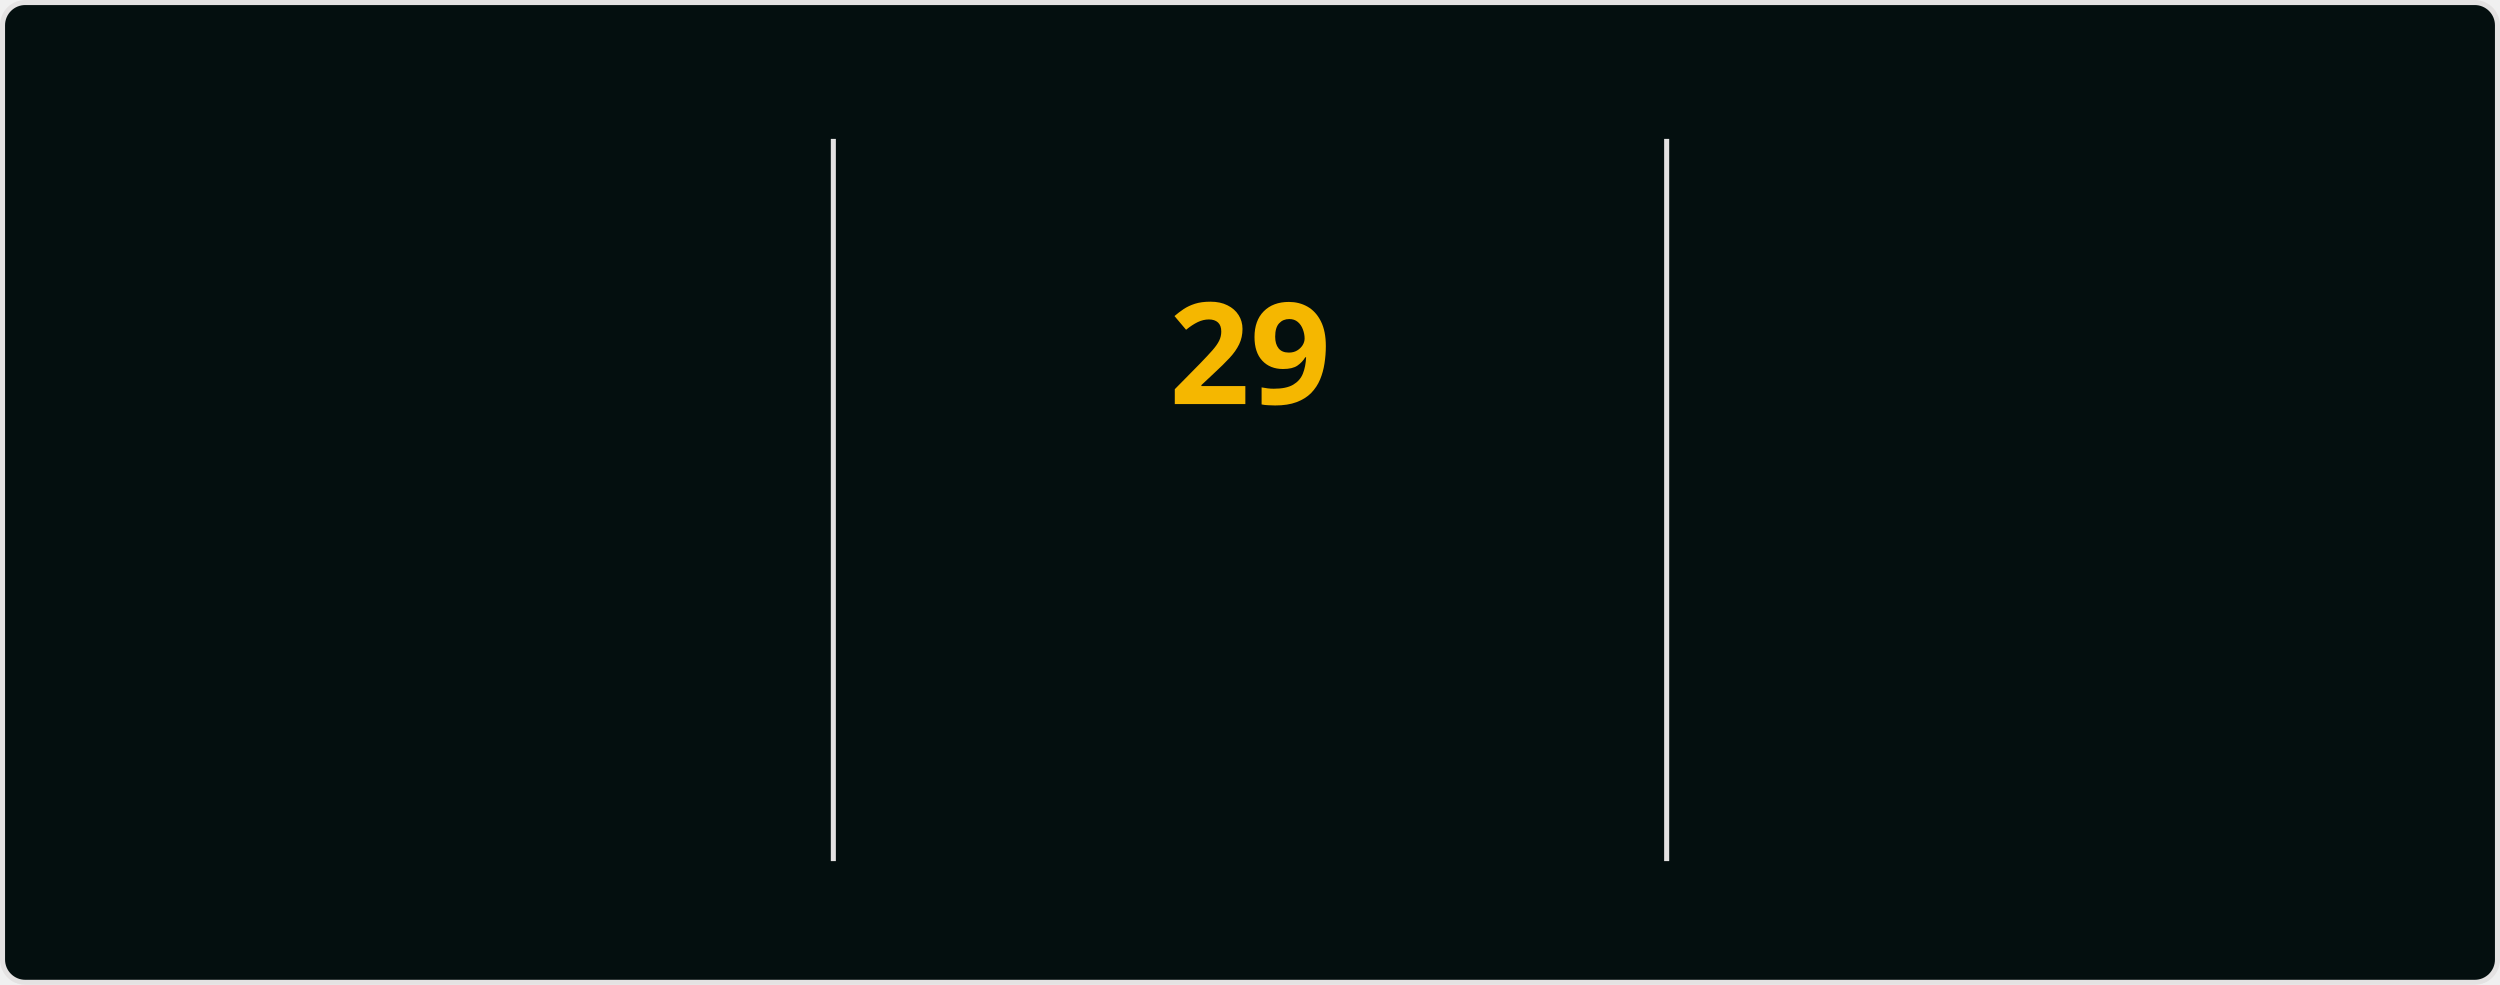
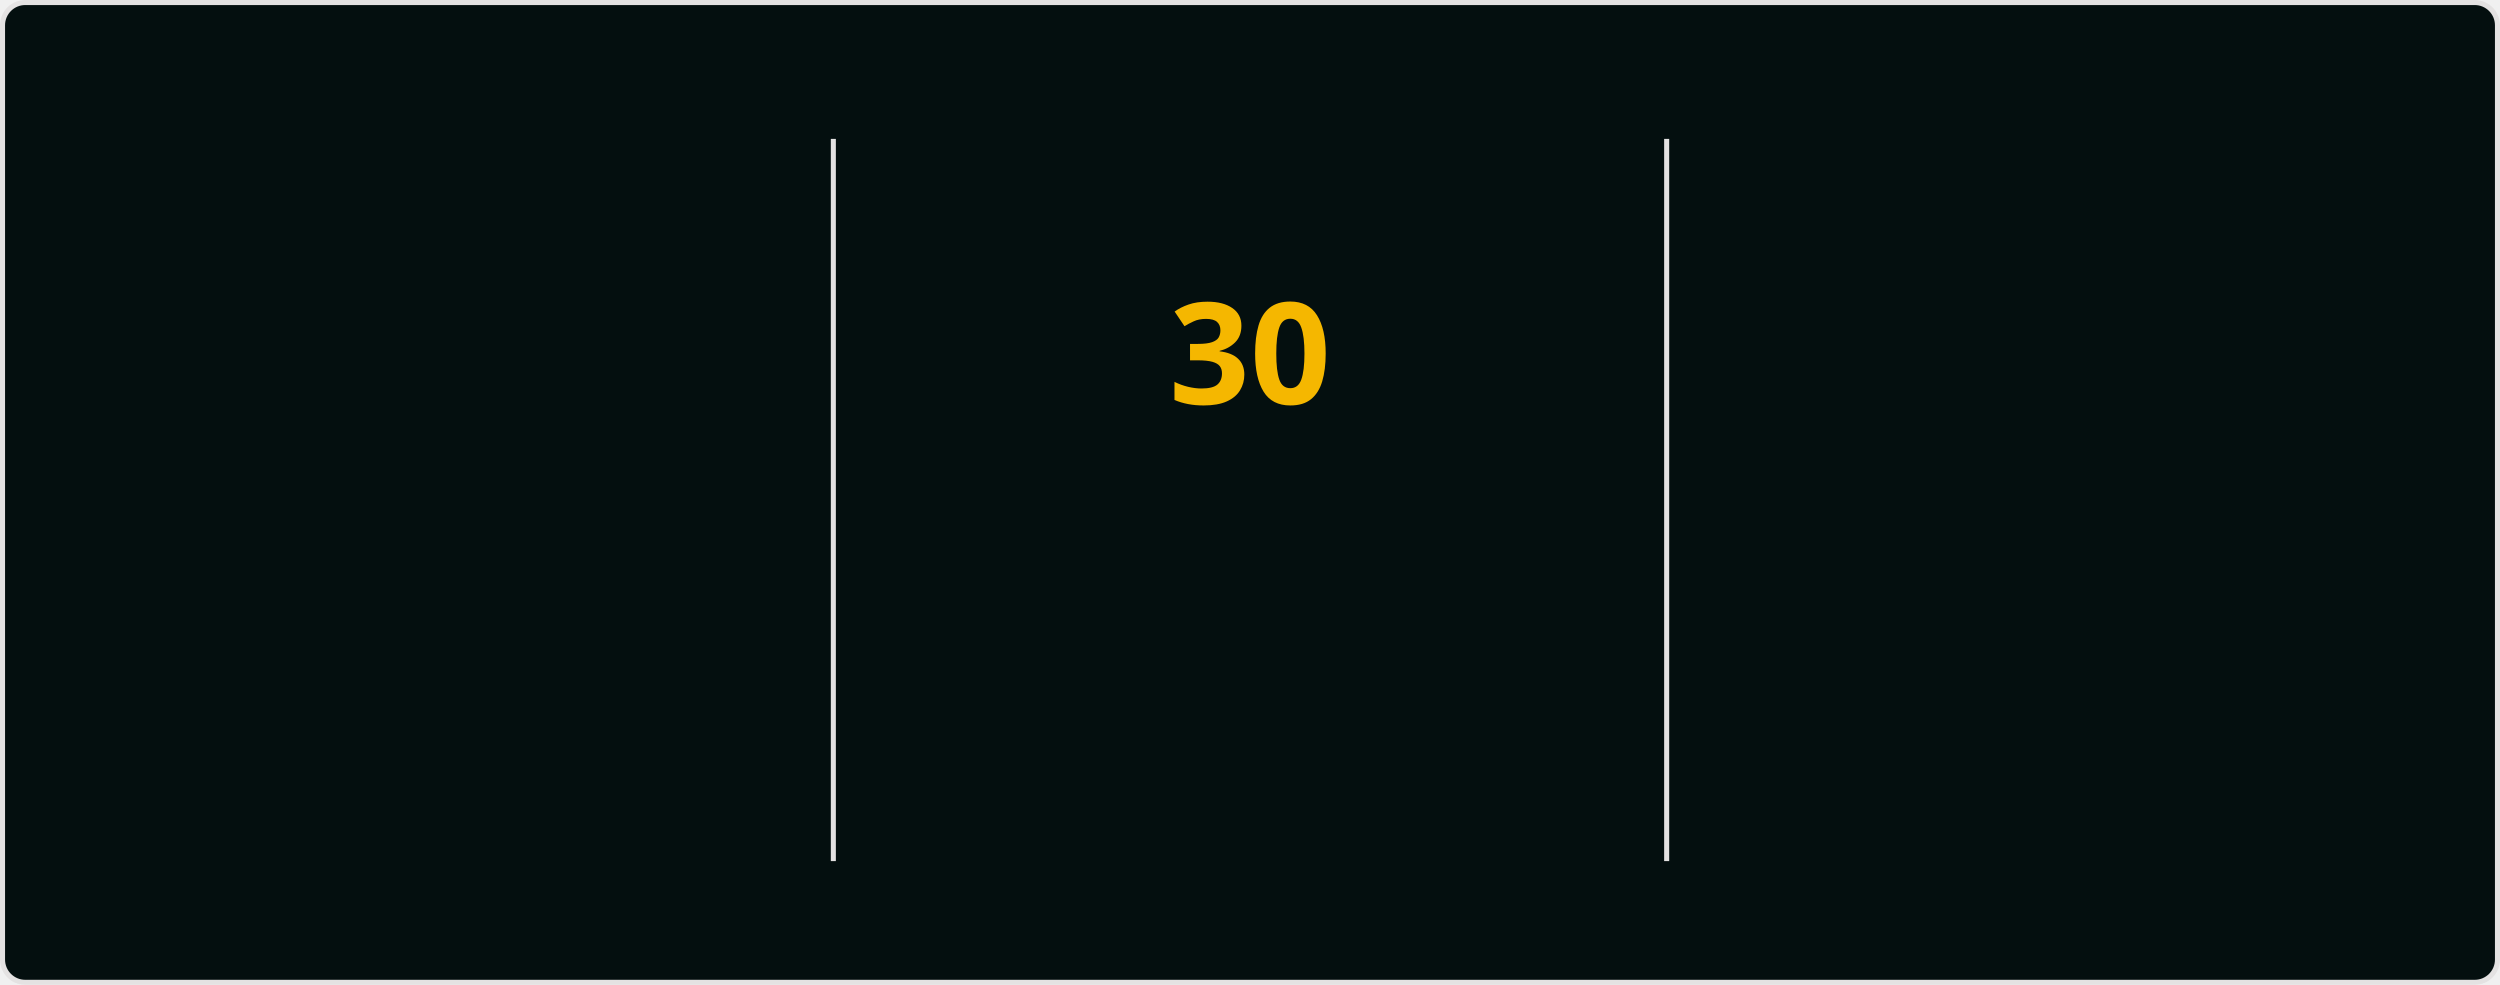
<svg xmlns="http://www.w3.org/2000/svg" style="isolation: isolate" viewBox="0 0 495 195" width="495px" height="195px" direction="ltr">
  <style>
            @keyframes currstreak {
                0% { font-size: 3px; opacity: 0.2; }
                80% { font-size: 34px; opacity: 1; }
                100% { font-size: 28px; opacity: 1; }
            }
            @keyframes fadein {
                0% { opacity: 0; }
                100% { opacity: 1; }
            }
        </style>
  <defs>
    <clipPath id="outer_rectangle">
      <rect width="495" height="195" rx="4.5" />
    </clipPath>
    <mask id="mask_out_ring_behind_fire">
      <rect width="495" height="195" fill="white" />
      <ellipse id="mask-ellipse" cx="247.5" cy="32" rx="13" ry="18" fill="black" />
    </mask>
  </defs>
  <g clip-path="url(#outer_rectangle)">
    <g style="isolation: isolate">
      <rect stroke="#E4E2E2" fill="#040F0F" rx="4.5" x="0.5" y="0.5" width="494" height="194" />
    </g>
    <g style="isolation: isolate">
      <line x1="165" y1="28" x2="165" y2="170" vector-effect="non-scaling-stroke" stroke-width="1" stroke="#E4E2E2" stroke-linejoin="miter" stroke-linecap="square" stroke-miterlimit="3" />
      <line x1="330" y1="28" x2="330" y2="170" vector-effect="non-scaling-stroke" stroke-width="1" stroke="#E4E2E2" stroke-linejoin="miter" stroke-linecap="square" stroke-miterlimit="3" />
    </g>
    <g style="isolation: isolate">
      <g transform="translate(82.5, 48)">
        <text x="0" y="32" stroke-width="0" text-anchor="middle" fill="#2F97C1" stroke="none" font-family="&quot;Segoe UI&quot;, Ubuntu, sans-serif" font-weight="700" font-size="28px" font-style="normal" style="opacity: 0; animation: fadein 0.5s linear forwards 0.6s">
-                         384
+                         388
                    </text>
      </g>
      <g transform="translate(82.5, 84)">
        <text x="0" y="32" stroke-width="0" text-anchor="middle" fill="#2F97C1" stroke="none" font-family="&quot;Segoe UI&quot;, Ubuntu, sans-serif" font-weight="400" font-size="14px" font-style="normal" style="opacity: 0; animation: fadein 0.5s linear forwards 0.7s">
                        Total Contributions
                    </text>
      </g>
      <g transform="translate(82.5, 114)">
        <text x="0" y="32" stroke-width="0" text-anchor="middle" fill="#0CF574" stroke="none" font-family="&quot;Segoe UI&quot;, Ubuntu, sans-serif" font-weight="400" font-size="12px" font-style="normal" style="opacity: 0; animation: fadein 0.5s linear forwards 0.8s">
                        Aug 23, 2023 - Present
                    </text>
      </g>
    </g>
    <g style="isolation: isolate">
      <g transform="translate(247.5, 108)">
        <text x="0" y="32" stroke-width="0" text-anchor="middle" fill="#F5B700" stroke="none" font-family="&quot;Segoe UI&quot;, Ubuntu, sans-serif" font-weight="700" font-size="14px" font-style="normal" style="opacity: 0; animation: fadein 0.5s linear forwards 0.9s">
                        Current Streak
                    </text>
      </g>
      <g transform="translate(247.5, 145)">
        <text x="0" y="21" stroke-width="0" text-anchor="middle" fill="#0CF574" stroke="none" font-family="&quot;Segoe UI&quot;, Ubuntu, sans-serif" font-weight="400" font-size="12px" font-style="normal" style="opacity: 0; animation: fadein 0.5s linear forwards 0.9s">
-                         Jan 6 - Feb 3
+                         Jan 6 - Feb 4
                    </text>
      </g>
      <g mask="url(#mask_out_ring_behind_fire)">
        <circle cx="247.5" cy="71" r="40" fill="none" stroke="#2F97C1" stroke-width="5" style="opacity: 0; animation: fadein 0.5s linear forwards 0.4s" />
      </g>
      <g transform="translate(247.5, 19.5)" stroke-opacity="0" style="opacity: 0; animation: fadein 0.5s linear forwards 0.6s">
        <path d="M -12 -0.5 L 15 -0.5 L 15 23.5 L -12 23.5 L -12 -0.5 Z" fill="none" />
        <path d="M 1.5 0.67 C 1.5 0.67 2.24 3.32 2.24 5.47 C 2.24 7.53 0.89 9.2 -1.17 9.2 C -3.23 9.2 -4.79 7.53 -4.79 5.47 L -4.76 5.11 C -6.78 7.51 -8 10.62 -8 13.99 C -8 18.41 -4.42 22 0 22 C 4.42 22 8 18.41 8 13.99 C 8 8.6 5.41 3.79 1.5 0.67 Z M -0.29 19 C -2.07 19 -3.51 17.6 -3.51 15.86 C -3.51 14.24 -2.46 13.1 -0.7 12.74 C 1.07 12.38 2.9 11.53 3.92 10.16 C 4.31 11.45 4.51 12.81 4.51 14.2 C 4.51 16.85 2.36 19 -0.29 19 Z" fill="#2F97C1" stroke-opacity="0" />
      </g>
      <g transform="translate(247.5, 48)">
        <text x="0" y="32" stroke-width="0" text-anchor="middle" fill="#F5B700" stroke="none" font-family="&quot;Segoe UI&quot;, Ubuntu, sans-serif" font-weight="700" font-size="28px" font-style="normal" style="animation: currstreak 0.6s linear forwards">
-                         29
+                         30
                    </text>
      </g>
    </g>
    <g style="isolation: isolate">
      <g transform="translate(412.5, 48)">
        <text x="0" y="32" stroke-width="0" text-anchor="middle" fill="#2F97C1" stroke="none" font-family="&quot;Segoe UI&quot;, Ubuntu, sans-serif" font-weight="700" font-size="28px" font-style="normal" style="opacity: 0; animation: fadein 0.5s linear forwards 1.2s">
-                         29
+                         30
                    </text>
      </g>
      <g transform="translate(412.5, 84)">
        <text x="0" y="32" stroke-width="0" text-anchor="middle" fill="#2F97C1" stroke="none" font-family="&quot;Segoe UI&quot;, Ubuntu, sans-serif" font-weight="400" font-size="14px" font-style="normal" style="opacity: 0; animation: fadein 0.5s linear forwards 1.3s">
                        Longest Streak
                    </text>
      </g>
      <g transform="translate(412.5, 114)">
        <text x="0" y="32" stroke-width="0" text-anchor="middle" fill="#0CF574" stroke="none" font-family="&quot;Segoe UI&quot;, Ubuntu, sans-serif" font-weight="400" font-size="12px" font-style="normal" style="opacity: 0; animation: fadein 0.5s linear forwards 1.4s">
-                         Jan 6 - Feb 3
+                         Jan 6 - Feb 4
                    </text>
      </g>
    </g>
  </g>
</svg>
